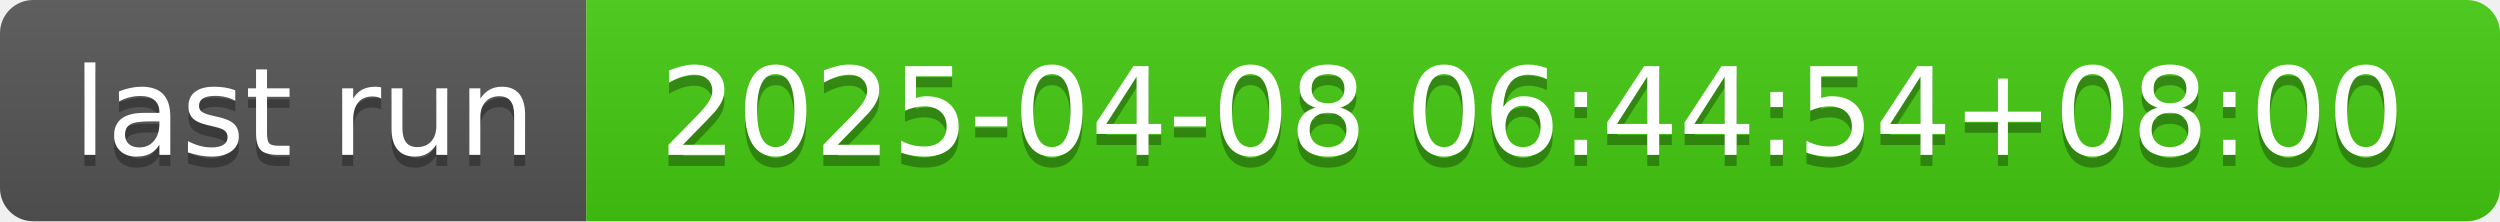
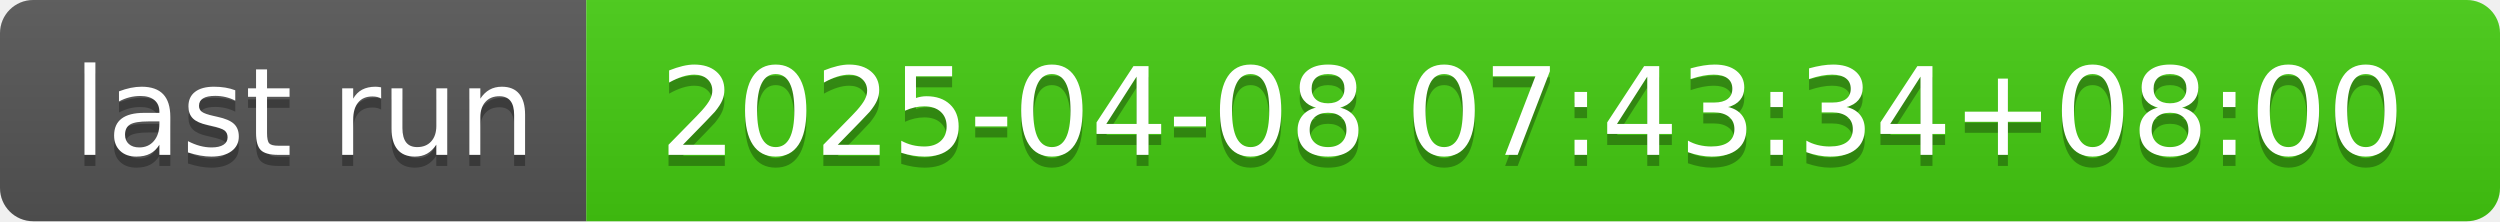
- <svg xmlns="http://www.w3.org/2000/svg" width="226" height="20" role="img" aria-label="last run: 2025-04-08 06:44:54+08:00">
+ <svg xmlns="http://www.w3.org/2000/svg" width="226" height="20" role="img" aria-label="last run: 2025-04-08 07:43:34+08:00">
  <linearGradient id="s" x2="0" y2="100%">
    <stop offset="0" stop-color="#bbb" stop-opacity=".1" />
    <stop offset="1" stop-opacity=".1" />
  </linearGradient>
  <clipPath id="r">
    <rect width="226" height="20" rx="3" fill="#fff" />
  </clipPath>
  <g clip-path="url(#r)">
    <rect width="53" height="20" fill="#555" />
    <rect x="53" width="173" height="20" fill="#4c1" />
    <rect width="226" height="20" fill="url(#s)" />
  </g>
  <g fill="#fff" text-anchor="middle" font-family="Verdana,Geneva,DejaVu Sans,sans-serif" text-rendering="geometricPrecision" font-size="110">
    <text aria-hidden="true" x="275" y="150" fill="#010101" fill-opacity=".3" transform="scale(.1)" textLength="430">last run</text>
    <text x="275" y="140" transform="scale(.1)" fill="#fff" textLength="430">last run</text>
-     <text aria-hidden="true" x="1385" y="150" fill="#010101" fill-opacity=".3" transform="scale(.1)" textLength="1630">2025-04-08 06:44:54+08:00</text>
-     <text x="1385" y="140" transform="scale(.1)" fill="#fff" textLength="1630">2025-04-08 06:44:54+08:00</text>
+     <text aria-hidden="true" x="1385" y="150" fill="#010101" fill-opacity=".3" transform="scale(.1)" textLength="1630">2025-04-08 07:43:34+08:00</text>
+     <text x="1385" y="140" transform="scale(.1)" fill="#fff" textLength="1630">2025-04-08 07:43:34+08:00</text>
  </g>
</svg>
